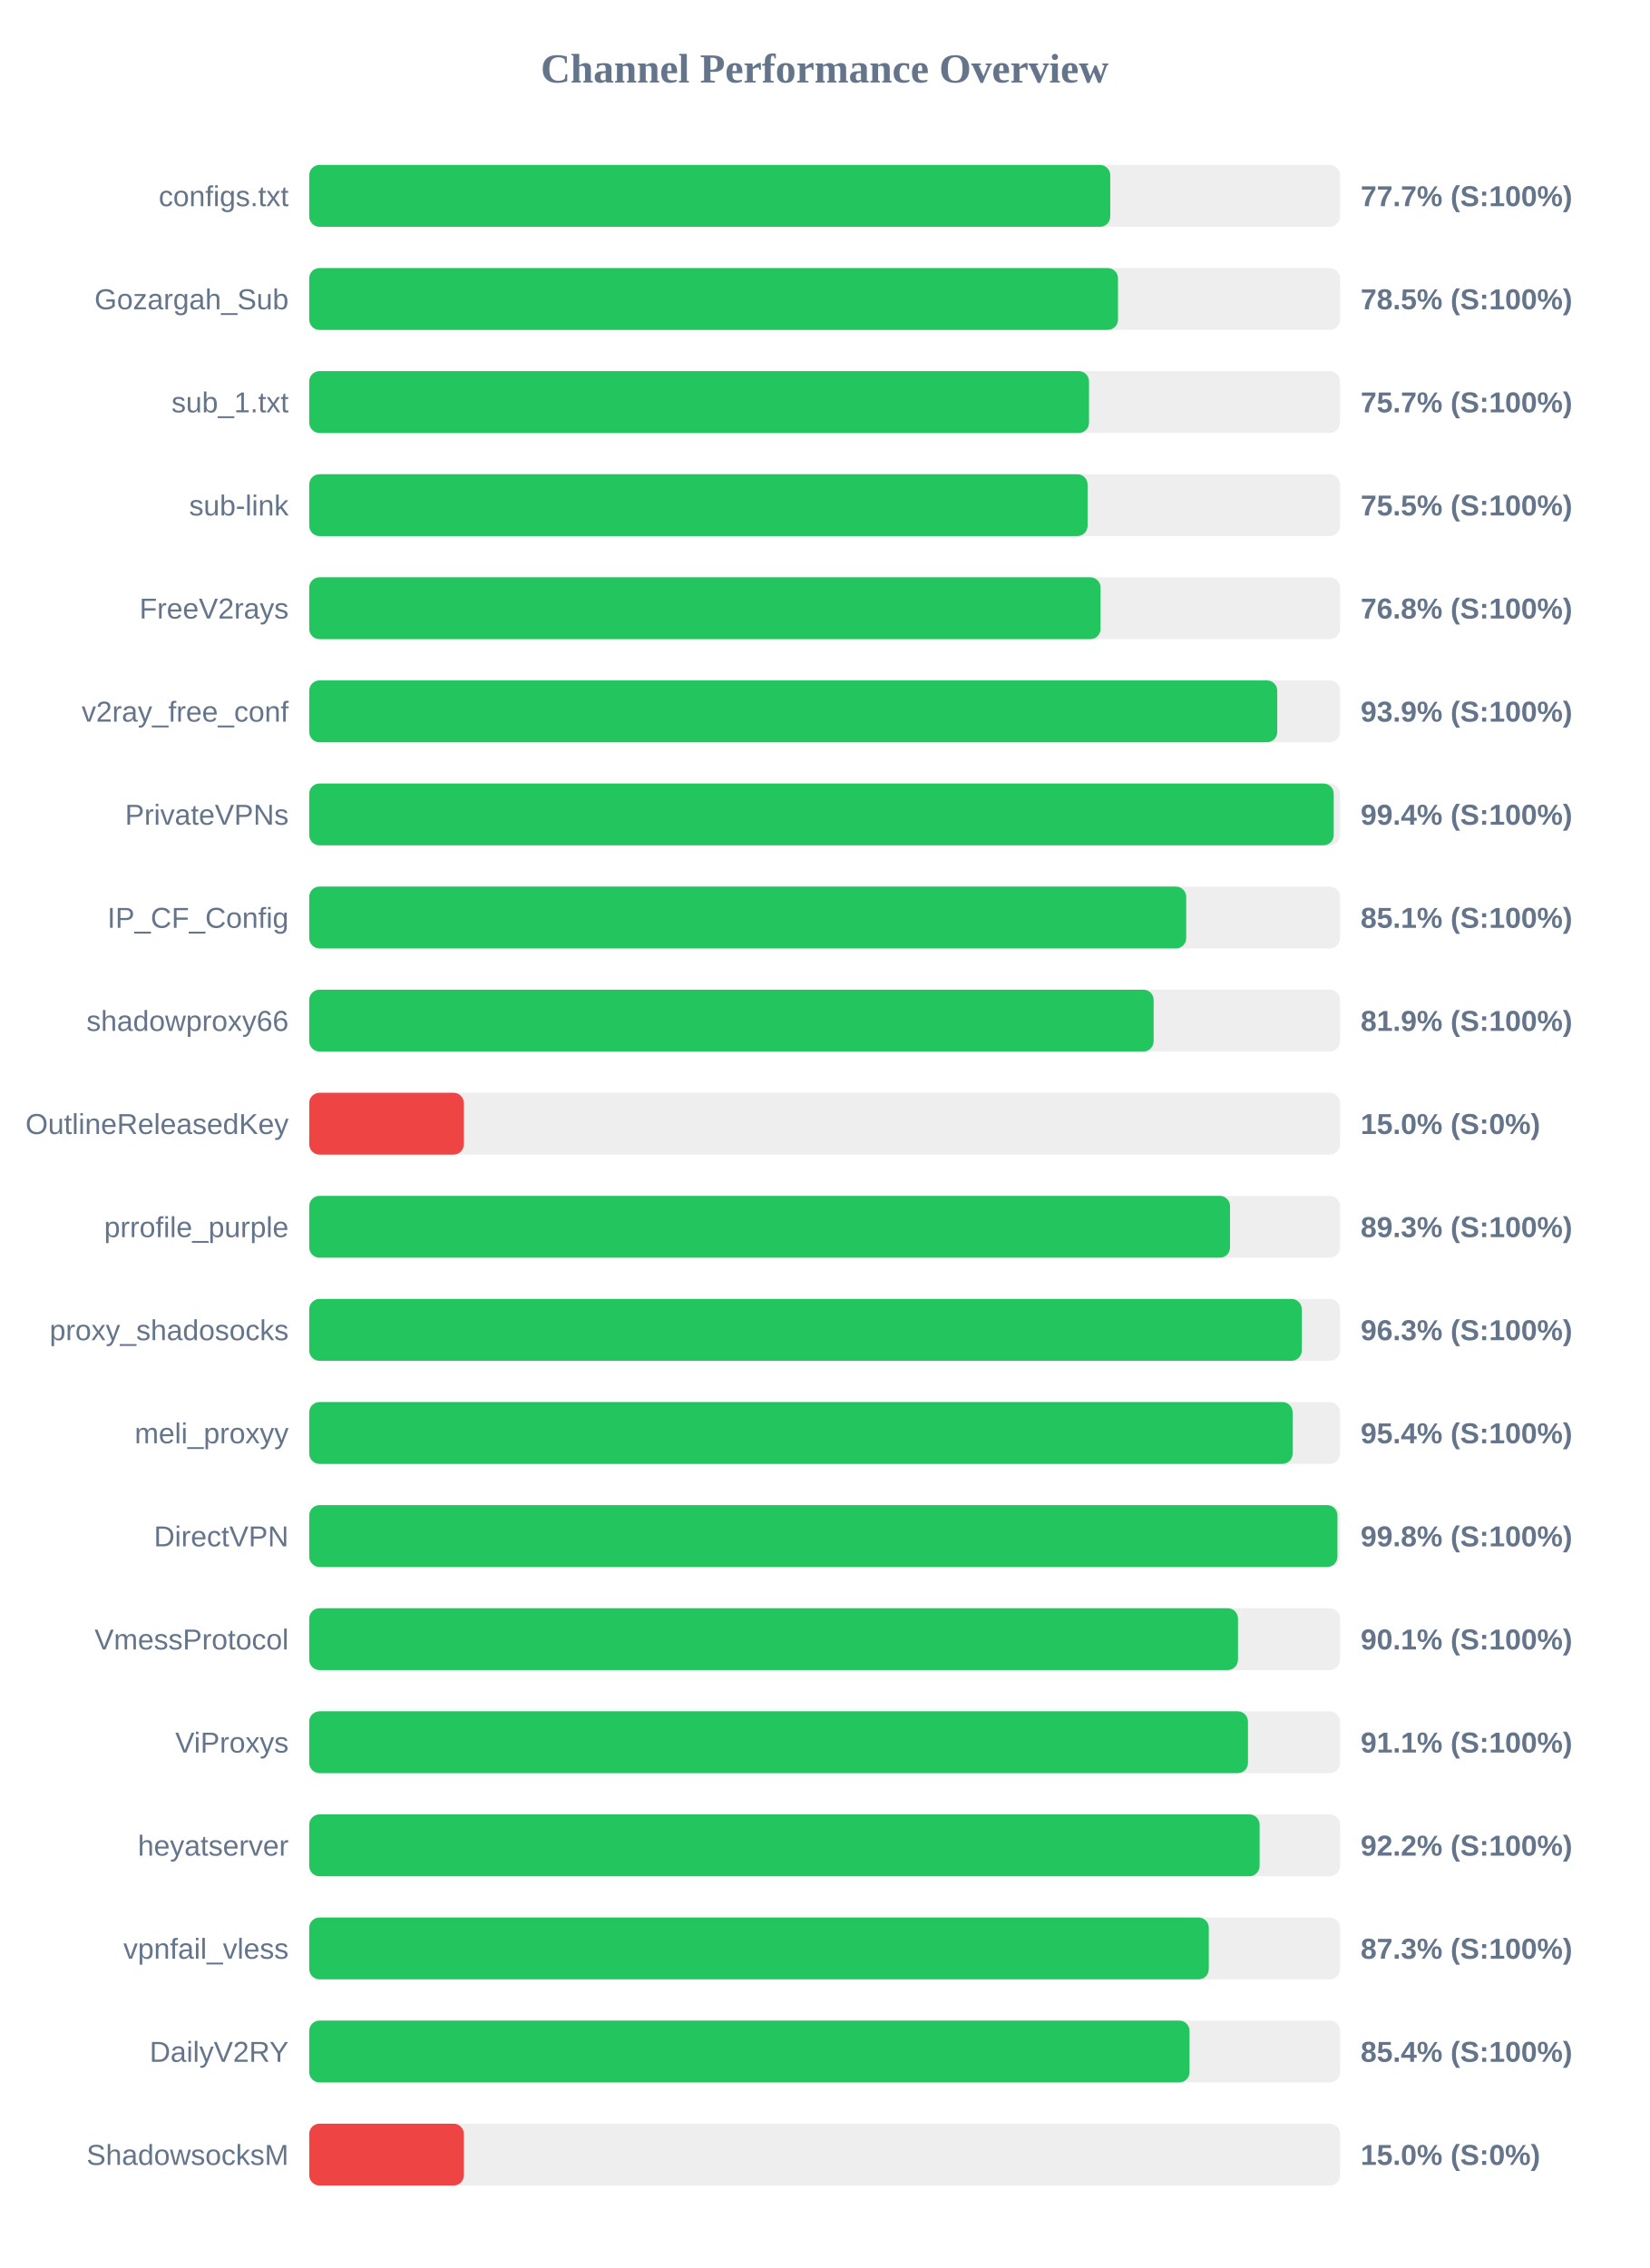
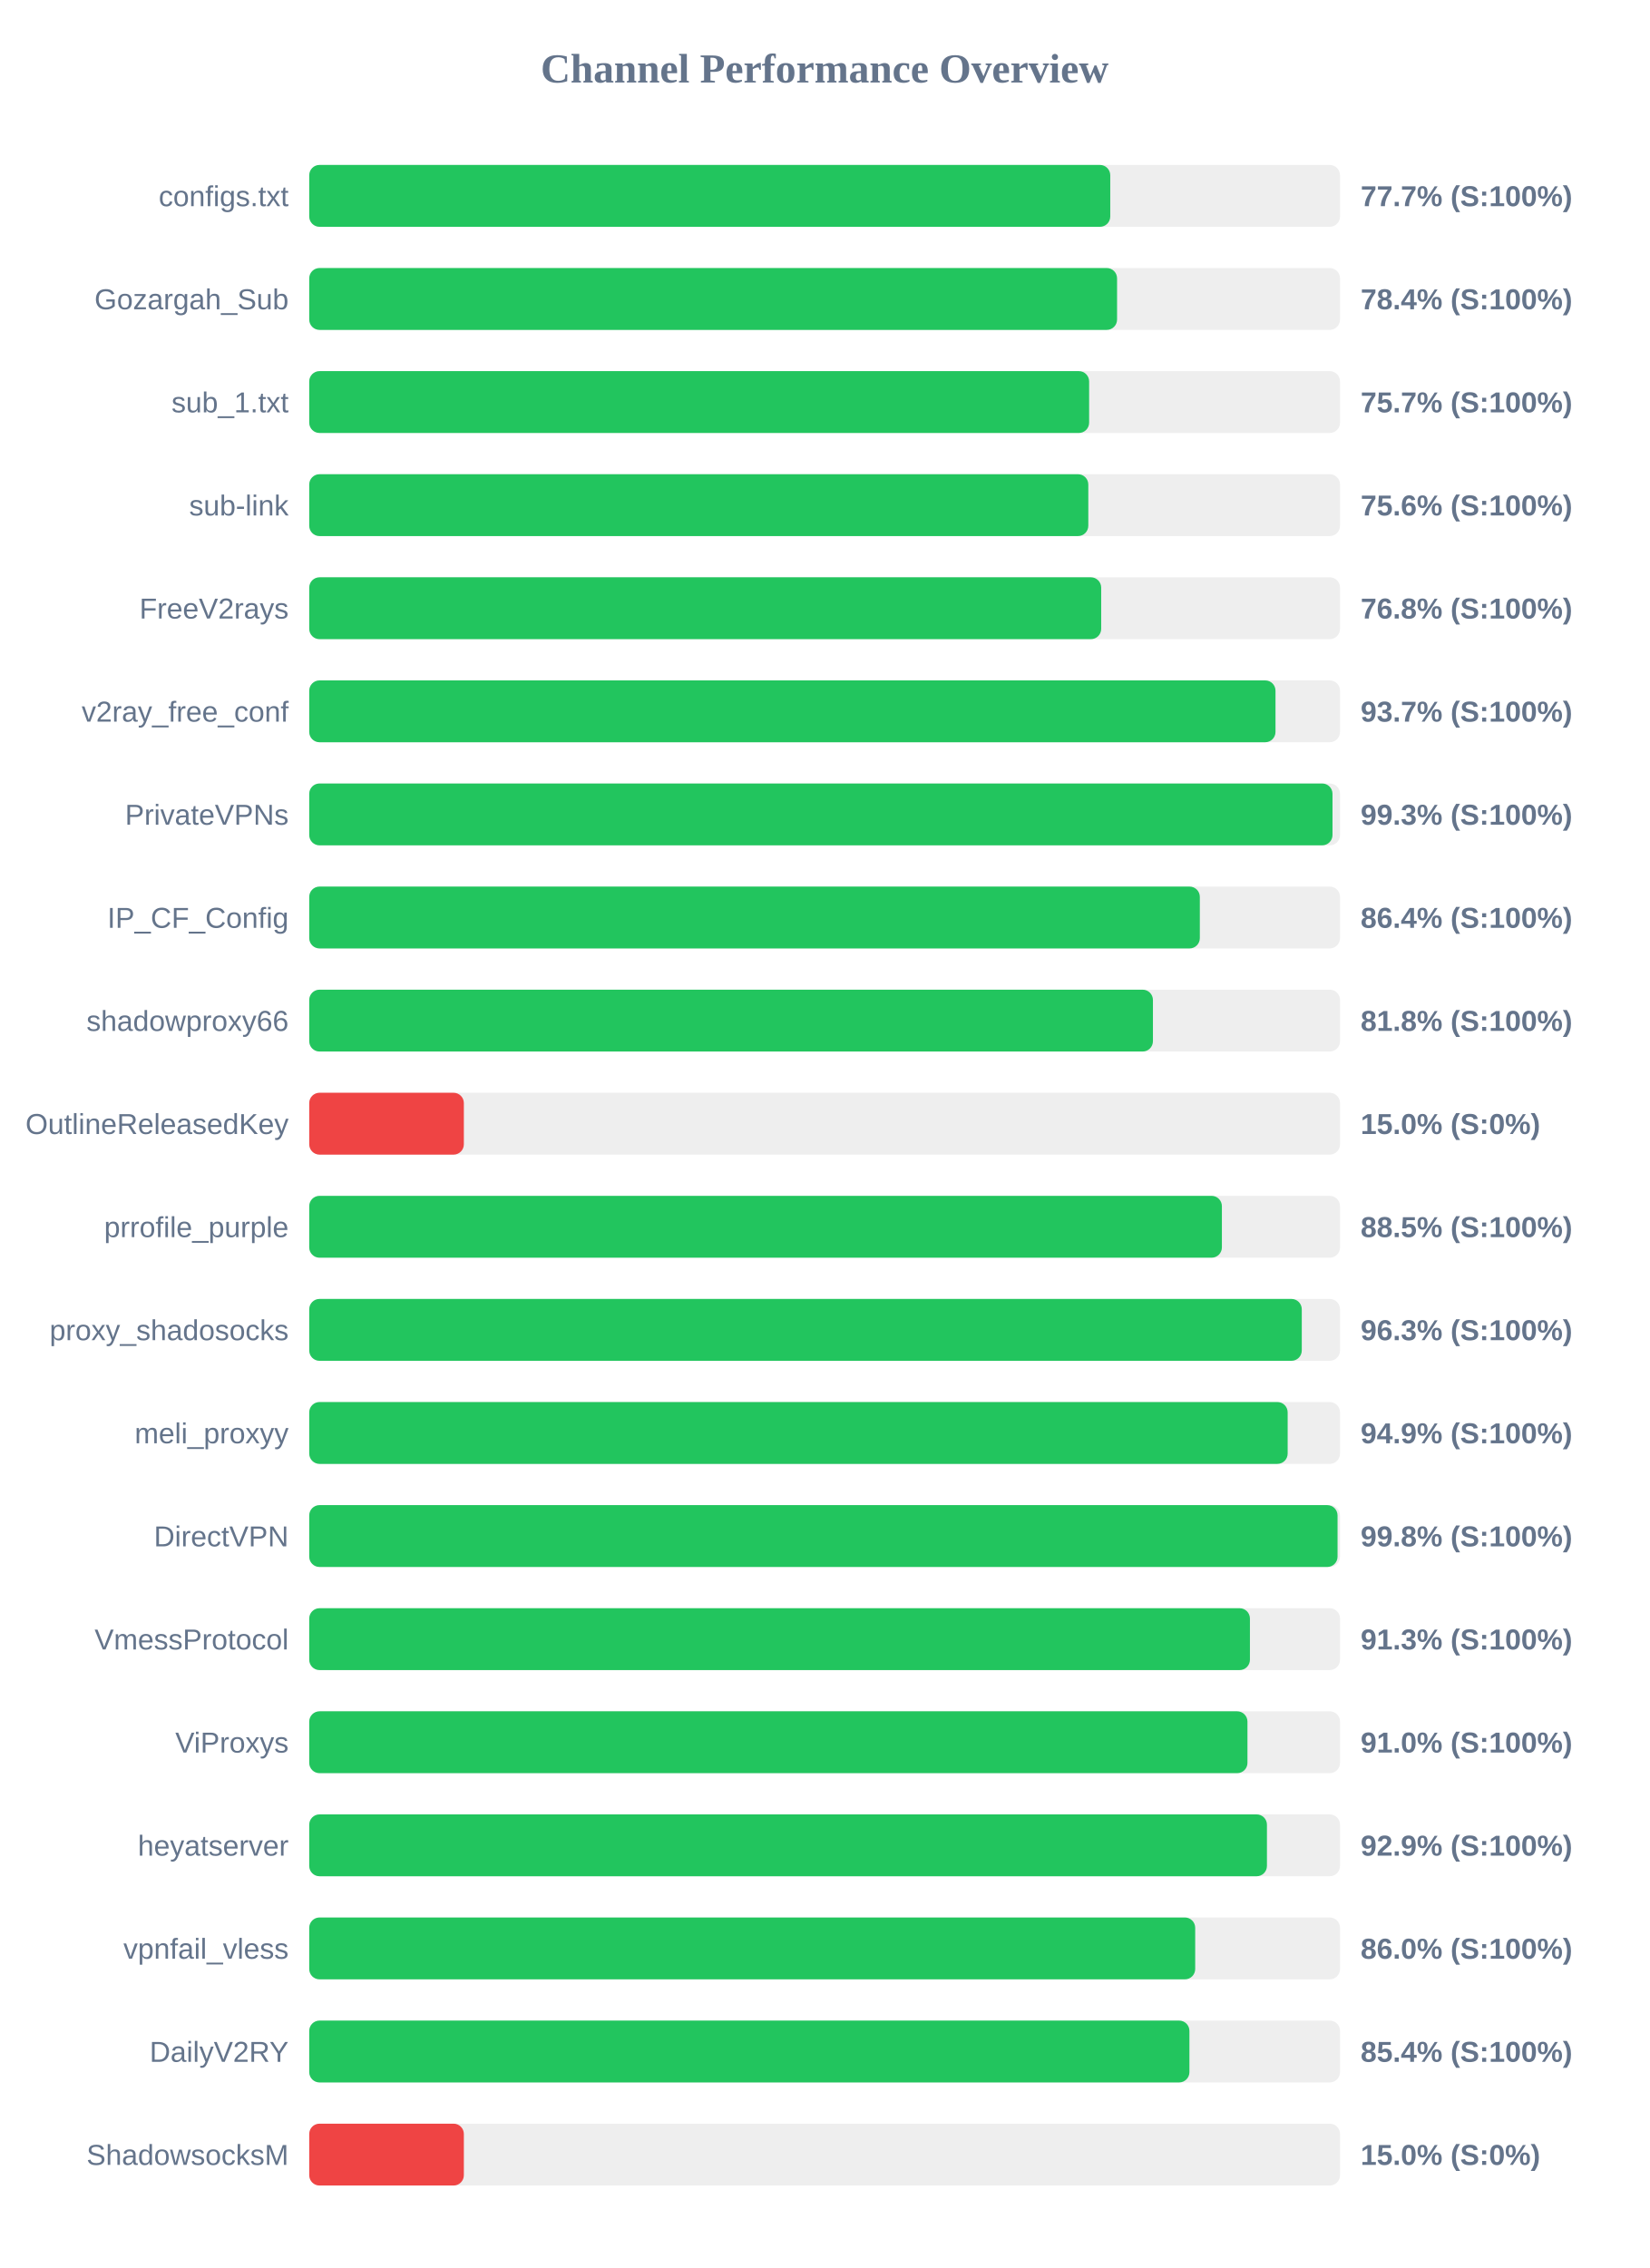
<svg xmlns="http://www.w3.org/2000/svg" width="800" height="1100" version="1.1">
  <style>
        .row { font: 14px Arial; fill: #64748b; }
        .score { font: bold 14px Arial; fill: #64748b; }
    </style>
  <text x="400" y="40" text-anchor="middle" font-size="20px" font-weight="bold" fill="#64748b">Channel Performance Overview</text>
  <rect x="150" y="80" width="500" height="30" fill="#eee" rx="5" />
  <rect x="150" y="80" width="388.55" height="30" fill="#22c55e" rx="5" />
  <text x="140" y="100" text-anchor="end" class="row">configs.txt</text>
  <text x="660" y="100" text-anchor="start" class="score">77.7% (S:100%)</text>
  <rect x="150" y="130" width="500" height="30" fill="#eee" rx="5" />
-   <rect x="150" y="130" width="392.3" height="30" fill="#22c55e" rx="5" />
+   <rect x="150" y="130" width="391.85" height="30" fill="#22c55e" rx="5" />
  <text x="140" y="150" text-anchor="end" class="row">Gozargah_Sub</text>
-   <text x="660" y="150" text-anchor="start" class="score">78.5% (S:100%)</text>
+   <text x="660" y="150" text-anchor="start" class="score">78.4% (S:100%)</text>
  <rect x="150" y="180" width="500" height="30" fill="#eee" rx="5" />
-   <rect x="150" y="180" width="378.25" height="30" fill="#22c55e" rx="5" />
+   <rect x="150" y="180" width="378.3" height="30" fill="#22c55e" rx="5" />
  <text x="140" y="200" text-anchor="end" class="row">sub_1.txt</text>
  <text x="660" y="200" text-anchor="start" class="score">75.7% (S:100%)</text>
  <rect x="150" y="230" width="500" height="30" fill="#eee" rx="5" />
-   <rect x="150" y="230" width="377.55" height="30" fill="#22c55e" rx="5" />
+   <rect x="150" y="230" width="377.9" height="30" fill="#22c55e" rx="5" />
  <text x="140" y="250" text-anchor="end" class="row">sub-link</text>
-   <text x="660" y="250" text-anchor="start" class="score">75.5% (S:100%)</text>
+   <text x="660" y="250" text-anchor="start" class="score">75.6% (S:100%)</text>
  <rect x="150" y="280" width="500" height="30" fill="#eee" rx="5" />
-   <rect x="150" y="280" width="383.85" height="30" fill="#22c55e" rx="5" />
+   <rect x="150" y="280" width="384.15" height="30" fill="#22c55e" rx="5" />
  <text x="140" y="300" text-anchor="end" class="row">FreeV2rays</text>
  <text x="660" y="300" text-anchor="start" class="score">76.8% (S:100%)</text>
  <rect x="150" y="330" width="500" height="30" fill="#eee" rx="5" />
-   <rect x="150" y="330" width="469.55" height="30" fill="#22c55e" rx="5" />
+   <rect x="150" y="330" width="468.7" height="30" fill="#22c55e" rx="5" />
  <text x="140" y="350" text-anchor="end" class="row">v2ray_free_conf</text>
-   <text x="660" y="350" text-anchor="start" class="score">93.9% (S:100%)</text>
+   <text x="660" y="350" text-anchor="start" class="score">93.7% (S:100%)</text>
  <rect x="150" y="380" width="500" height="30" fill="#eee" rx="5" />
-   <rect x="150" y="380" width="496.95" height="30" fill="#22c55e" rx="5" />
+   <rect x="150" y="380" width="496.35" height="30" fill="#22c55e" rx="5" />
  <text x="140" y="400" text-anchor="end" class="row">PrivateVPNs</text>
-   <text x="660" y="400" text-anchor="start" class="score">99.4% (S:100%)</text>
+   <text x="660" y="400" text-anchor="start" class="score">99.3% (S:100%)</text>
  <rect x="150" y="430" width="500" height="30" fill="#eee" rx="5" />
-   <rect x="150" y="430" width="425.4" height="30" fill="#22c55e" rx="5" />
+   <rect x="150" y="430" width="432.0" height="30" fill="#22c55e" rx="5" />
  <text x="140" y="450" text-anchor="end" class="row">IP_CF_Config</text>
-   <text x="660" y="450" text-anchor="start" class="score">85.1% (S:100%)</text>
+   <text x="660" y="450" text-anchor="start" class="score">86.4% (S:100%)</text>
  <rect x="150" y="480" width="500" height="30" fill="#eee" rx="5" />
-   <rect x="150" y="480" width="409.6" height="30" fill="#22c55e" rx="5" />
+   <rect x="150" y="480" width="409.25" height="30" fill="#22c55e" rx="5" />
  <text x="140" y="500" text-anchor="end" class="row">shadowproxy66</text>
-   <text x="660" y="500" text-anchor="start" class="score">81.9% (S:100%)</text>
+   <text x="660" y="500" text-anchor="start" class="score">81.8% (S:100%)</text>
  <rect x="150" y="530" width="500" height="30" fill="#eee" rx="5" />
  <rect x="150" y="530" width="75.0" height="30" fill="#ef4444" rx="5" />
  <text x="140" y="550" text-anchor="end" class="row">OutlineReleasedKey</text>
  <text x="660" y="550" text-anchor="start" class="score">15.0% (S:0%)</text>
  <rect x="150" y="580" width="500" height="30" fill="#eee" rx="5" />
-   <rect x="150" y="580" width="446.65" height="30" fill="#22c55e" rx="5" />
+   <rect x="150" y="580" width="442.7" height="30" fill="#22c55e" rx="5" />
  <text x="140" y="600" text-anchor="end" class="row">prrofile_purple</text>
-   <text x="660" y="600" text-anchor="start" class="score">89.3% (S:100%)</text>
+   <text x="660" y="600" text-anchor="start" class="score">88.5% (S:100%)</text>
  <rect x="150" y="630" width="500" height="30" fill="#eee" rx="5" />
  <rect x="150" y="630" width="481.45" height="30" fill="#22c55e" rx="5" />
  <text x="140" y="650" text-anchor="end" class="row">proxy_shadosocks</text>
  <text x="660" y="650" text-anchor="start" class="score">96.3% (S:100%)</text>
  <rect x="150" y="680" width="500" height="30" fill="#eee" rx="5" />
-   <rect x="150" y="680" width="477.0" height="30" fill="#22c55e" rx="5" />
+   <rect x="150" y="680" width="474.6" height="30" fill="#22c55e" rx="5" />
  <text x="140" y="700" text-anchor="end" class="row">meli_proxyy</text>
-   <text x="660" y="700" text-anchor="start" class="score">95.4% (S:100%)</text>
+   <text x="660" y="700" text-anchor="start" class="score">94.9% (S:100%)</text>
  <rect x="150" y="730" width="500" height="30" fill="#eee" rx="5" />
-   <rect x="150" y="730" width="498.75" height="30" fill="#22c55e" rx="5" />
+   <rect x="150" y="730" width="498.8" height="30" fill="#22c55e" rx="5" />
  <text x="140" y="750" text-anchor="end" class="row">DirectVPN</text>
  <text x="660" y="750" text-anchor="start" class="score">99.8% (S:100%)</text>
  <rect x="150" y="780" width="500" height="30" fill="#eee" rx="5" />
-   <rect x="150" y="780" width="450.5" height="30" fill="#22c55e" rx="5" />
+   <rect x="150" y="780" width="456.3" height="30" fill="#22c55e" rx="5" />
  <text x="140" y="800" text-anchor="end" class="row">VmessProtocol</text>
-   <text x="660" y="800" text-anchor="start" class="score">90.1% (S:100%)</text>
+   <text x="660" y="800" text-anchor="start" class="score">91.3% (S:100%)</text>
  <rect x="150" y="830" width="500" height="30" fill="#eee" rx="5" />
-   <rect x="150" y="830" width="455.35" height="30" fill="#22c55e" rx="5" />
+   <rect x="150" y="830" width="455.1" height="30" fill="#22c55e" rx="5" />
  <text x="140" y="850" text-anchor="end" class="row">ViProxys</text>
-   <text x="660" y="850" text-anchor="start" class="score">91.1% (S:100%)</text>
+   <text x="660" y="850" text-anchor="start" class="score">91.0% (S:100%)</text>
  <rect x="150" y="880" width="500" height="30" fill="#eee" rx="5" />
-   <rect x="150" y="880" width="461.0" height="30" fill="#22c55e" rx="5" />
+   <rect x="150" y="880" width="464.55" height="30" fill="#22c55e" rx="5" />
  <text x="140" y="900" text-anchor="end" class="row">heyatserver</text>
-   <text x="660" y="900" text-anchor="start" class="score">92.2% (S:100%)</text>
+   <text x="660" y="900" text-anchor="start" class="score">92.9% (S:100%)</text>
  <rect x="150" y="930" width="500" height="30" fill="#eee" rx="5" />
-   <rect x="150" y="930" width="436.35" height="30" fill="#22c55e" rx="5" />
+   <rect x="150" y="930" width="429.75" height="30" fill="#22c55e" rx="5" />
  <text x="140" y="950" text-anchor="end" class="row">vpnfail_vless</text>
-   <text x="660" y="950" text-anchor="start" class="score">87.3% (S:100%)</text>
+   <text x="660" y="950" text-anchor="start" class="score">86.0% (S:100%)</text>
  <rect x="150" y="980" width="500" height="30" fill="#eee" rx="5" />
-   <rect x="150" y="980" width="427.0" height="30" fill="#22c55e" rx="5" />
+   <rect x="150" y="980" width="426.95" height="30" fill="#22c55e" rx="5" />
  <text x="140" y="1000" text-anchor="end" class="row">DailyV2RY</text>
  <text x="660" y="1000" text-anchor="start" class="score">85.4% (S:100%)</text>
  <rect x="150" y="1030" width="500" height="30" fill="#eee" rx="5" />
  <rect x="150" y="1030" width="75.0" height="30" fill="#ef4444" rx="5" />
  <text x="140" y="1050" text-anchor="end" class="row">ShadowsocksM</text>
  <text x="660" y="1050" text-anchor="start" class="score">15.0% (S:0%)</text>
</svg>
